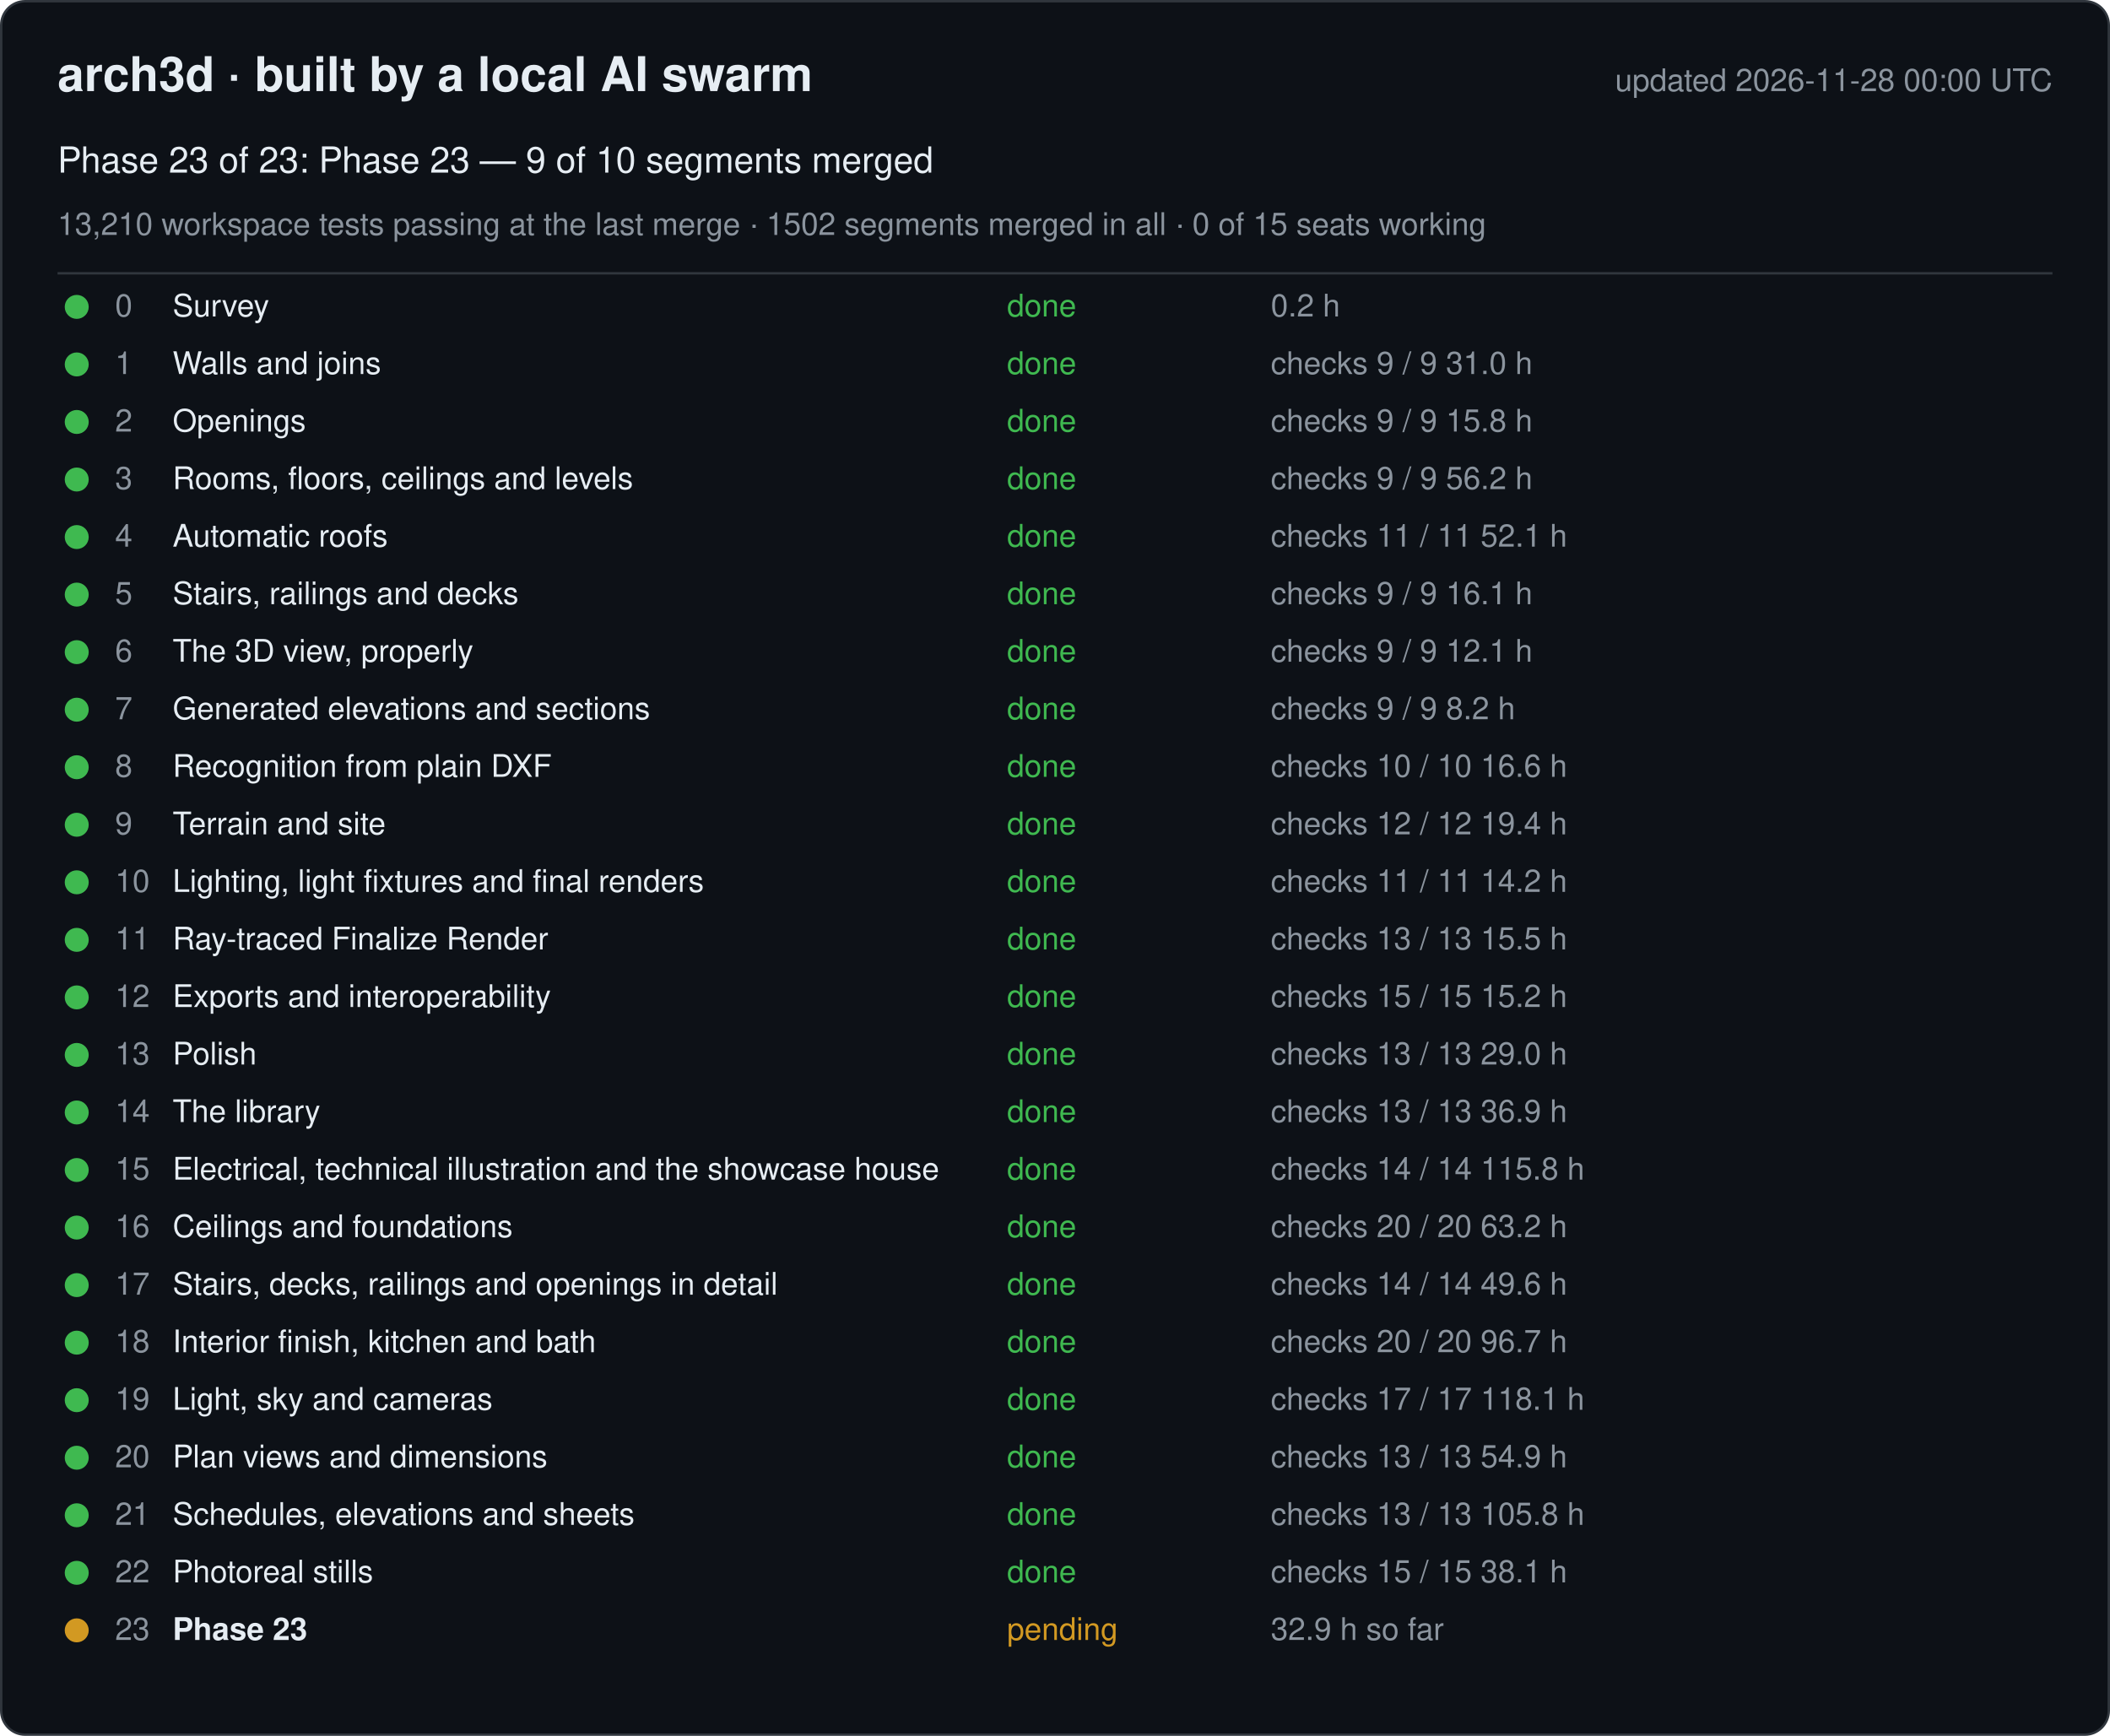
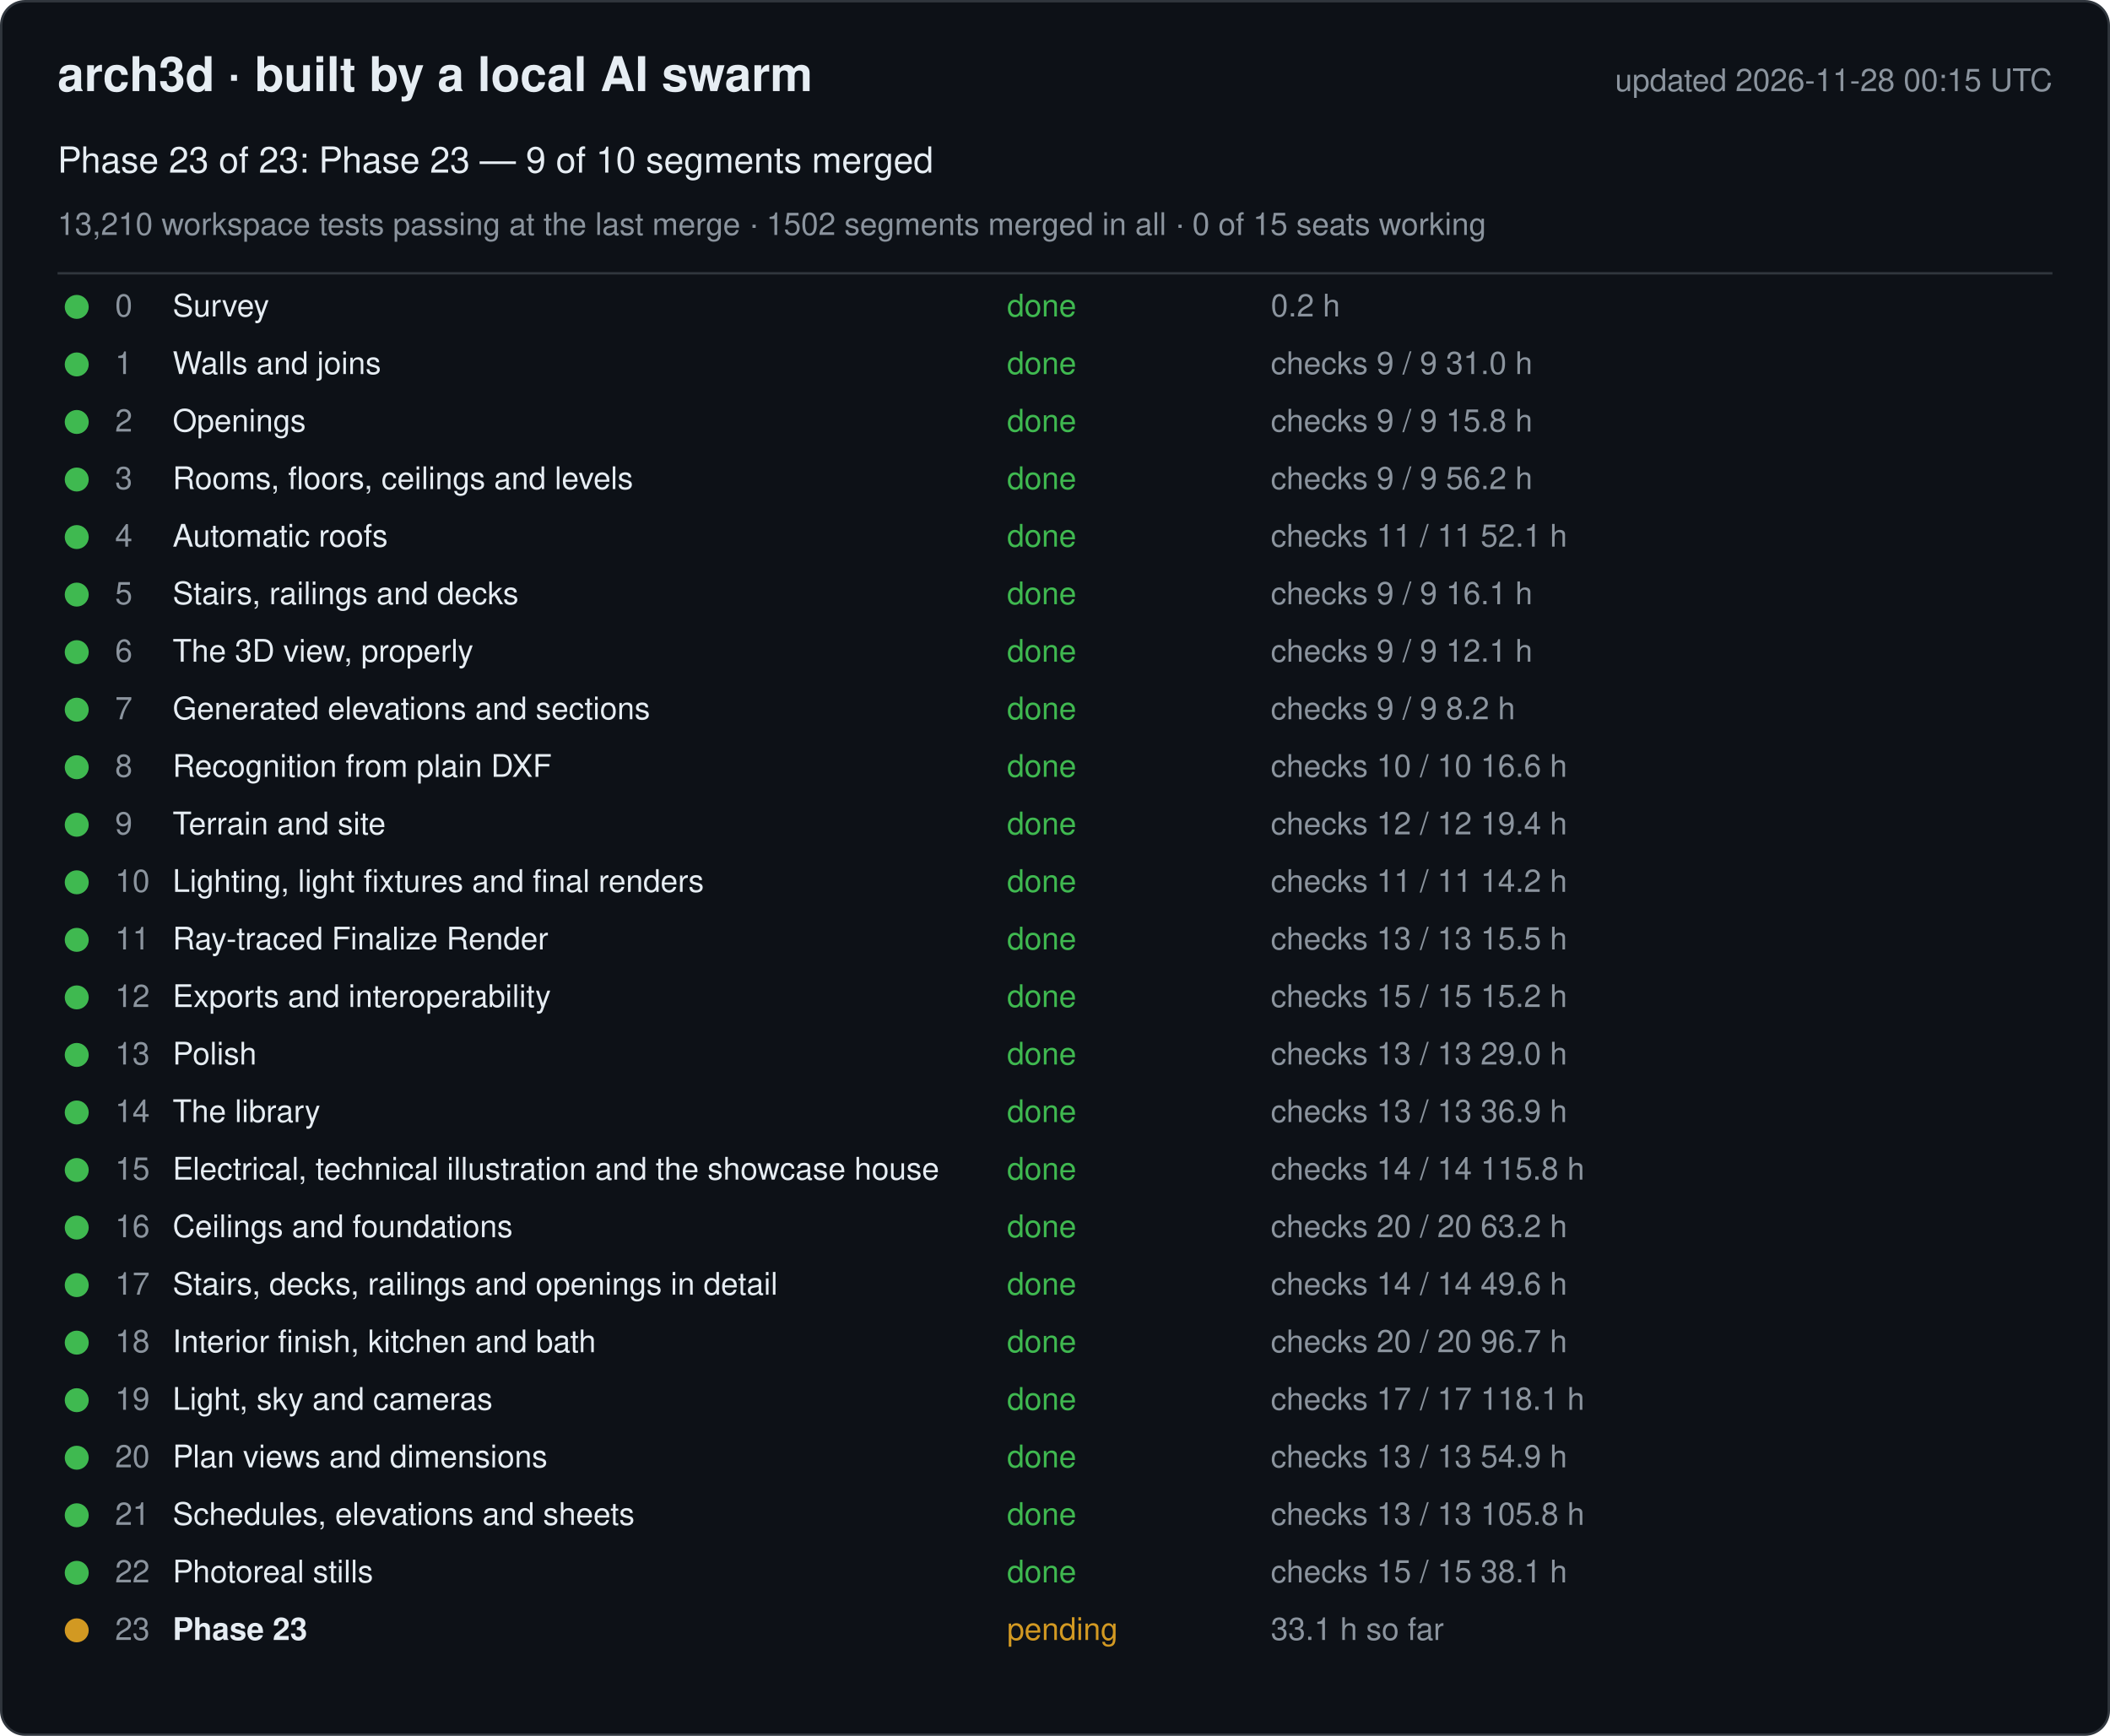
<svg xmlns="http://www.w3.org/2000/svg" width="880" height="724" viewBox="0 0 880 724" font-family="-apple-system, Segoe UI, Helvetica, Arial, sans-serif">
  <rect x="0.5" y="0.5" width="879" height="723" rx="10" fill="#0d1117" stroke="#30363d" />
  <text x="24" y="38" font-size="20" font-weight="600" fill="#e6edf3">arch3d · built by a local AI swarm</text>
-   <text x="856" y="38" font-size="13" fill="#8b949e" text-anchor="end">updated 2026-11-28 00:00 UTC</text>
+   <text x="856" y="38" font-size="13" fill="#8b949e" text-anchor="end">updated 2026-11-28 00:15 UTC</text>
  <text x="24" y="72" font-size="15" fill="#e6edf3">Phase 23 of 23: Phase 23 — 9 of 10 segments merged</text>
  <text x="24" y="98" font-size="13" fill="#8b949e">13,210 workspace tests passing at the last merge · 1502 segments merged in all · 0 of 15 seats working</text>
  <line x1="24" y1="114" x2="856" y2="114" stroke="#30363d" />
  <g data-phase="0">
    <circle cx="32" cy="128" r="5" fill="#3fb950" />
    <text x="48" y="132" font-size="13" fill="#8b949e">0</text>
    <text x="72" y="132" font-size="13" fill="#e6edf3">Survey</text>
    <text x="420" y="132" font-size="13" fill="#3fb950">done</text>
    <text x="530" y="132" font-size="13" fill="#8b949e">0.2 h</text>
  </g>
  <g data-phase="1">
    <circle cx="32" cy="152" r="5" fill="#3fb950" />
    <text x="48" y="156" font-size="13" fill="#8b949e">1</text>
    <text x="72" y="156" font-size="13" fill="#e6edf3">Walls and joins</text>
    <text x="420" y="156" font-size="13" fill="#3fb950">done</text>
    <text x="530" y="156" font-size="13" fill="#8b949e">checks 9 / 9   31.0 h</text>
  </g>
  <g data-phase="2">
    <circle cx="32" cy="176" r="5" fill="#3fb950" />
    <text x="48" y="180" font-size="13" fill="#8b949e">2</text>
    <text x="72" y="180" font-size="13" fill="#e6edf3">Openings</text>
    <text x="420" y="180" font-size="13" fill="#3fb950">done</text>
    <text x="530" y="180" font-size="13" fill="#8b949e">checks 9 / 9   15.8 h</text>
  </g>
  <g data-phase="3">
    <circle cx="32" cy="200" r="5" fill="#3fb950" />
    <text x="48" y="204" font-size="13" fill="#8b949e">3</text>
    <text x="72" y="204" font-size="13" fill="#e6edf3">Rooms, floors, ceilings and levels</text>
    <text x="420" y="204" font-size="13" fill="#3fb950">done</text>
    <text x="530" y="204" font-size="13" fill="#8b949e">checks 9 / 9   56.2 h</text>
  </g>
  <g data-phase="4">
    <circle cx="32" cy="224" r="5" fill="#3fb950" />
    <text x="48" y="228" font-size="13" fill="#8b949e">4</text>
    <text x="72" y="228" font-size="13" fill="#e6edf3">Automatic roofs</text>
    <text x="420" y="228" font-size="13" fill="#3fb950">done</text>
    <text x="530" y="228" font-size="13" fill="#8b949e">checks 11 / 11   52.1 h</text>
  </g>
  <g data-phase="5">
    <circle cx="32" cy="248" r="5" fill="#3fb950" />
    <text x="48" y="252" font-size="13" fill="#8b949e">5</text>
    <text x="72" y="252" font-size="13" fill="#e6edf3">Stairs, railings and decks</text>
    <text x="420" y="252" font-size="13" fill="#3fb950">done</text>
    <text x="530" y="252" font-size="13" fill="#8b949e">checks 9 / 9   16.1 h</text>
  </g>
  <g data-phase="6">
    <circle cx="32" cy="272" r="5" fill="#3fb950" />
    <text x="48" y="276" font-size="13" fill="#8b949e">6</text>
    <text x="72" y="276" font-size="13" fill="#e6edf3">The 3D view, properly</text>
    <text x="420" y="276" font-size="13" fill="#3fb950">done</text>
    <text x="530" y="276" font-size="13" fill="#8b949e">checks 9 / 9   12.1 h</text>
  </g>
  <g data-phase="7">
    <circle cx="32" cy="296" r="5" fill="#3fb950" />
    <text x="48" y="300" font-size="13" fill="#8b949e">7</text>
    <text x="72" y="300" font-size="13" fill="#e6edf3">Generated elevations and sections</text>
    <text x="420" y="300" font-size="13" fill="#3fb950">done</text>
    <text x="530" y="300" font-size="13" fill="#8b949e">checks 9 / 9   8.2 h</text>
  </g>
  <g data-phase="8">
    <circle cx="32" cy="320" r="5" fill="#3fb950" />
    <text x="48" y="324" font-size="13" fill="#8b949e">8</text>
    <text x="72" y="324" font-size="13" fill="#e6edf3">Recognition from plain DXF</text>
    <text x="420" y="324" font-size="13" fill="#3fb950">done</text>
    <text x="530" y="324" font-size="13" fill="#8b949e">checks 10 / 10   16.6 h</text>
  </g>
  <g data-phase="9">
    <circle cx="32" cy="344" r="5" fill="#3fb950" />
    <text x="48" y="348" font-size="13" fill="#8b949e">9</text>
    <text x="72" y="348" font-size="13" fill="#e6edf3">Terrain and site</text>
    <text x="420" y="348" font-size="13" fill="#3fb950">done</text>
    <text x="530" y="348" font-size="13" fill="#8b949e">checks 12 / 12   19.4 h</text>
  </g>
  <g data-phase="10">
    <circle cx="32" cy="368" r="5" fill="#3fb950" />
    <text x="48" y="372" font-size="13" fill="#8b949e">10</text>
    <text x="72" y="372" font-size="13" fill="#e6edf3">Lighting, light fixtures and final renders</text>
    <text x="420" y="372" font-size="13" fill="#3fb950">done</text>
    <text x="530" y="372" font-size="13" fill="#8b949e">checks 11 / 11   14.2 h</text>
  </g>
  <g data-phase="11">
    <circle cx="32" cy="392" r="5" fill="#3fb950" />
    <text x="48" y="396" font-size="13" fill="#8b949e">11</text>
    <text x="72" y="396" font-size="13" fill="#e6edf3">Ray-traced Finalize Render</text>
    <text x="420" y="396" font-size="13" fill="#3fb950">done</text>
    <text x="530" y="396" font-size="13" fill="#8b949e">checks 13 / 13   15.5 h</text>
  </g>
  <g data-phase="12">
    <circle cx="32" cy="416" r="5" fill="#3fb950" />
    <text x="48" y="420" font-size="13" fill="#8b949e">12</text>
    <text x="72" y="420" font-size="13" fill="#e6edf3">Exports and interoperability</text>
    <text x="420" y="420" font-size="13" fill="#3fb950">done</text>
    <text x="530" y="420" font-size="13" fill="#8b949e">checks 15 / 15   15.2 h</text>
  </g>
  <g data-phase="13">
    <circle cx="32" cy="440" r="5" fill="#3fb950" />
    <text x="48" y="444" font-size="13" fill="#8b949e">13</text>
    <text x="72" y="444" font-size="13" fill="#e6edf3">Polish</text>
    <text x="420" y="444" font-size="13" fill="#3fb950">done</text>
    <text x="530" y="444" font-size="13" fill="#8b949e">checks 13 / 13   29.0 h</text>
  </g>
  <g data-phase="14">
    <circle cx="32" cy="464" r="5" fill="#3fb950" />
    <text x="48" y="468" font-size="13" fill="#8b949e">14</text>
    <text x="72" y="468" font-size="13" fill="#e6edf3">The library</text>
    <text x="420" y="468" font-size="13" fill="#3fb950">done</text>
    <text x="530" y="468" font-size="13" fill="#8b949e">checks 13 / 13   36.9 h</text>
  </g>
  <g data-phase="15">
    <circle cx="32" cy="488" r="5" fill="#3fb950" />
    <text x="48" y="492" font-size="13" fill="#8b949e">15</text>
    <text x="72" y="492" font-size="13" fill="#e6edf3">Electrical, technical illustration and the showcase house</text>
    <text x="420" y="492" font-size="13" fill="#3fb950">done</text>
    <text x="530" y="492" font-size="13" fill="#8b949e">checks 14 / 14   115.8 h</text>
  </g>
  <g data-phase="16">
    <circle cx="32" cy="512" r="5" fill="#3fb950" />
    <text x="48" y="516" font-size="13" fill="#8b949e">16</text>
    <text x="72" y="516" font-size="13" fill="#e6edf3">Ceilings and foundations</text>
    <text x="420" y="516" font-size="13" fill="#3fb950">done</text>
    <text x="530" y="516" font-size="13" fill="#8b949e">checks 20 / 20   63.2 h</text>
  </g>
  <g data-phase="17">
    <circle cx="32" cy="536" r="5" fill="#3fb950" />
    <text x="48" y="540" font-size="13" fill="#8b949e">17</text>
    <text x="72" y="540" font-size="13" fill="#e6edf3">Stairs, decks, railings and openings in detail</text>
    <text x="420" y="540" font-size="13" fill="#3fb950">done</text>
    <text x="530" y="540" font-size="13" fill="#8b949e">checks 14 / 14   49.6 h</text>
  </g>
  <g data-phase="18">
    <circle cx="32" cy="560" r="5" fill="#3fb950" />
    <text x="48" y="564" font-size="13" fill="#8b949e">18</text>
    <text x="72" y="564" font-size="13" fill="#e6edf3">Interior finish, kitchen and bath</text>
    <text x="420" y="564" font-size="13" fill="#3fb950">done</text>
    <text x="530" y="564" font-size="13" fill="#8b949e">checks 20 / 20   96.7 h</text>
  </g>
  <g data-phase="19">
    <circle cx="32" cy="584" r="5" fill="#3fb950" />
    <text x="48" y="588" font-size="13" fill="#8b949e">19</text>
    <text x="72" y="588" font-size="13" fill="#e6edf3">Light, sky and cameras</text>
    <text x="420" y="588" font-size="13" fill="#3fb950">done</text>
    <text x="530" y="588" font-size="13" fill="#8b949e">checks 17 / 17   118.1 h</text>
  </g>
  <g data-phase="20">
    <circle cx="32" cy="608" r="5" fill="#3fb950" />
    <text x="48" y="612" font-size="13" fill="#8b949e">20</text>
    <text x="72" y="612" font-size="13" fill="#e6edf3">Plan views and dimensions</text>
    <text x="420" y="612" font-size="13" fill="#3fb950">done</text>
    <text x="530" y="612" font-size="13" fill="#8b949e">checks 13 / 13   54.9 h</text>
  </g>
  <g data-phase="21">
    <circle cx="32" cy="632" r="5" fill="#3fb950" />
    <text x="48" y="636" font-size="13" fill="#8b949e">21</text>
    <text x="72" y="636" font-size="13" fill="#e6edf3">Schedules, elevations and sheets</text>
    <text x="420" y="636" font-size="13" fill="#3fb950">done</text>
    <text x="530" y="636" font-size="13" fill="#8b949e">checks 13 / 13   105.8 h</text>
  </g>
  <g data-phase="22">
    <circle cx="32" cy="656" r="5" fill="#3fb950" />
    <text x="48" y="660" font-size="13" fill="#8b949e">22</text>
    <text x="72" y="660" font-size="13" fill="#e6edf3">Photoreal stills</text>
    <text x="420" y="660" font-size="13" fill="#3fb950">done</text>
    <text x="530" y="660" font-size="13" fill="#8b949e">checks 15 / 15   38.1 h</text>
  </g>
  <g data-phase="23">
    <circle cx="32" cy="680" r="5" fill="#d29922" />
    <text x="48" y="684" font-size="13" fill="#8b949e">23</text>
    <text x="72" y="684" font-size="13" fill="#e6edf3" font-weight="600">Phase 23</text>
    <text x="420" y="684" font-size="13" fill="#d29922">pending</text>
-     <text x="530" y="684" font-size="13" fill="#8b949e">32.9 h so far</text>
+     <text x="530" y="684" font-size="13" fill="#8b949e">33.1 h so far</text>
  </g>
</svg>
